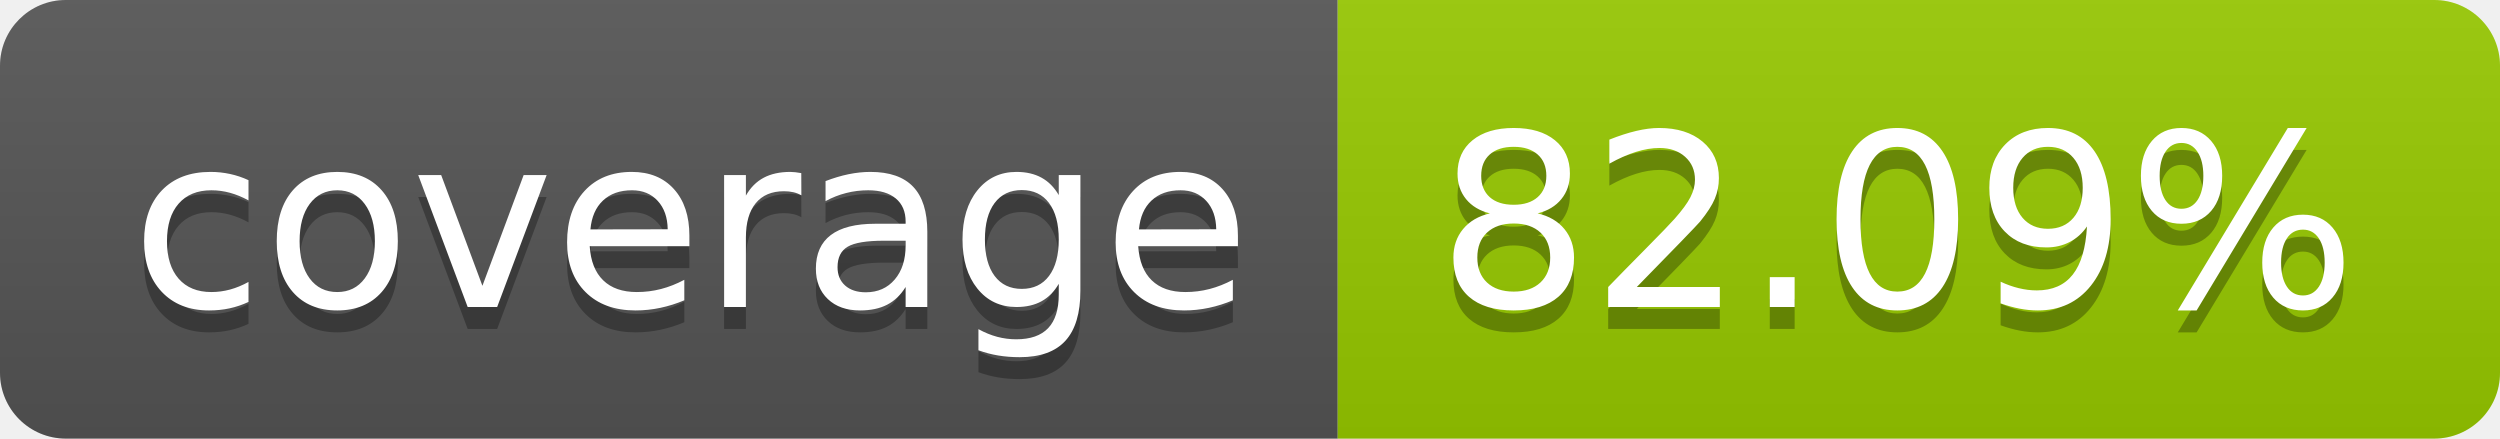
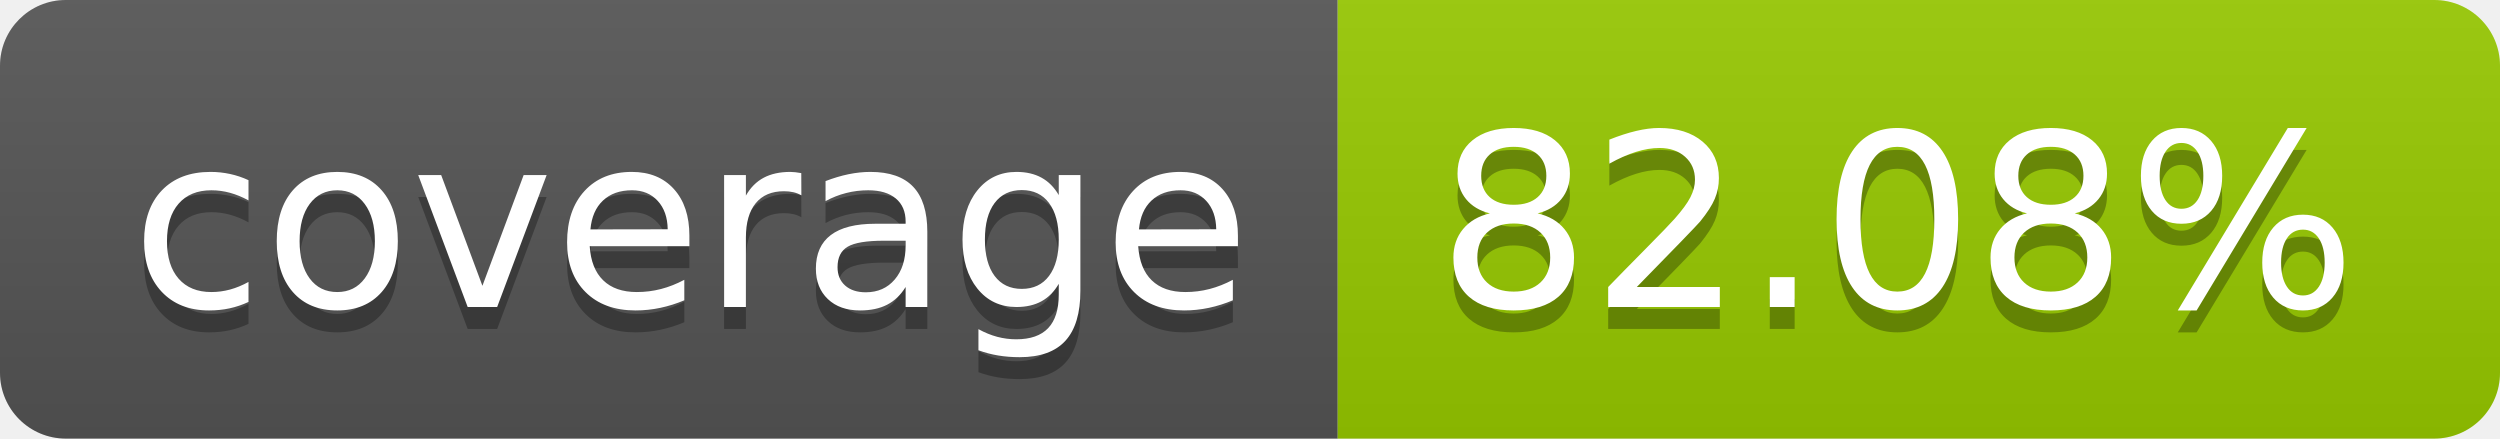
- <svg xmlns="http://www.w3.org/2000/svg" width="114" height="20" role="img" aria-label="coverage: 82.09%">
+ <svg xmlns="http://www.w3.org/2000/svg" width="114" height="20" role="img" aria-label="coverage: 82.08%">
  <linearGradient id="s" x2="0" y2="100%">
    <stop offset="0" stop-color="#bbb" stop-opacity=".1" />
    <stop offset="1" stop-opacity=".1" />
  </linearGradient>
  <clipPath id="r">
    <rect width="114" height="20" rx="3" fill="#fff" />
  </clipPath>
  <g clip-path="url(#r)">
    <rect width="61" height="20" fill="#555" />
    <rect x="61" width="53" height="20" fill="#97ca00" />
    <rect width="114" height="20" fill="url(#s)" />
  </g>
  <g fill="#fff" text-anchor="middle" font-family="Verdana,Geneva,DejaVu Sans,sans-serif" text-rendering="geometricPrecision" font-size="110">
    <text aria-hidden="true" x="315" y="150" fill="#010101" fill-opacity=".3" transform="scale(.1)" textLength="510">coverage</text>
    <text x="315" y="140" transform="scale(.1)" fill="#fff" textLength="510">coverage</text>
-     <text aria-hidden="true" x="865" y="150" fill="#010101" fill-opacity=".3" transform="scale(.1)" textLength="430">82.09%</text>
-     <text x="865" y="140" transform="scale(.1)" fill="#fff" textLength="430">82.09%</text>
+     <text aria-hidden="true" x="865" y="150" fill="#010101" fill-opacity=".3" transform="scale(.1)" textLength="430">82.08%</text>
+     <text x="865" y="140" transform="scale(.1)" fill="#fff" textLength="430">82.08%</text>
  </g>
</svg>
